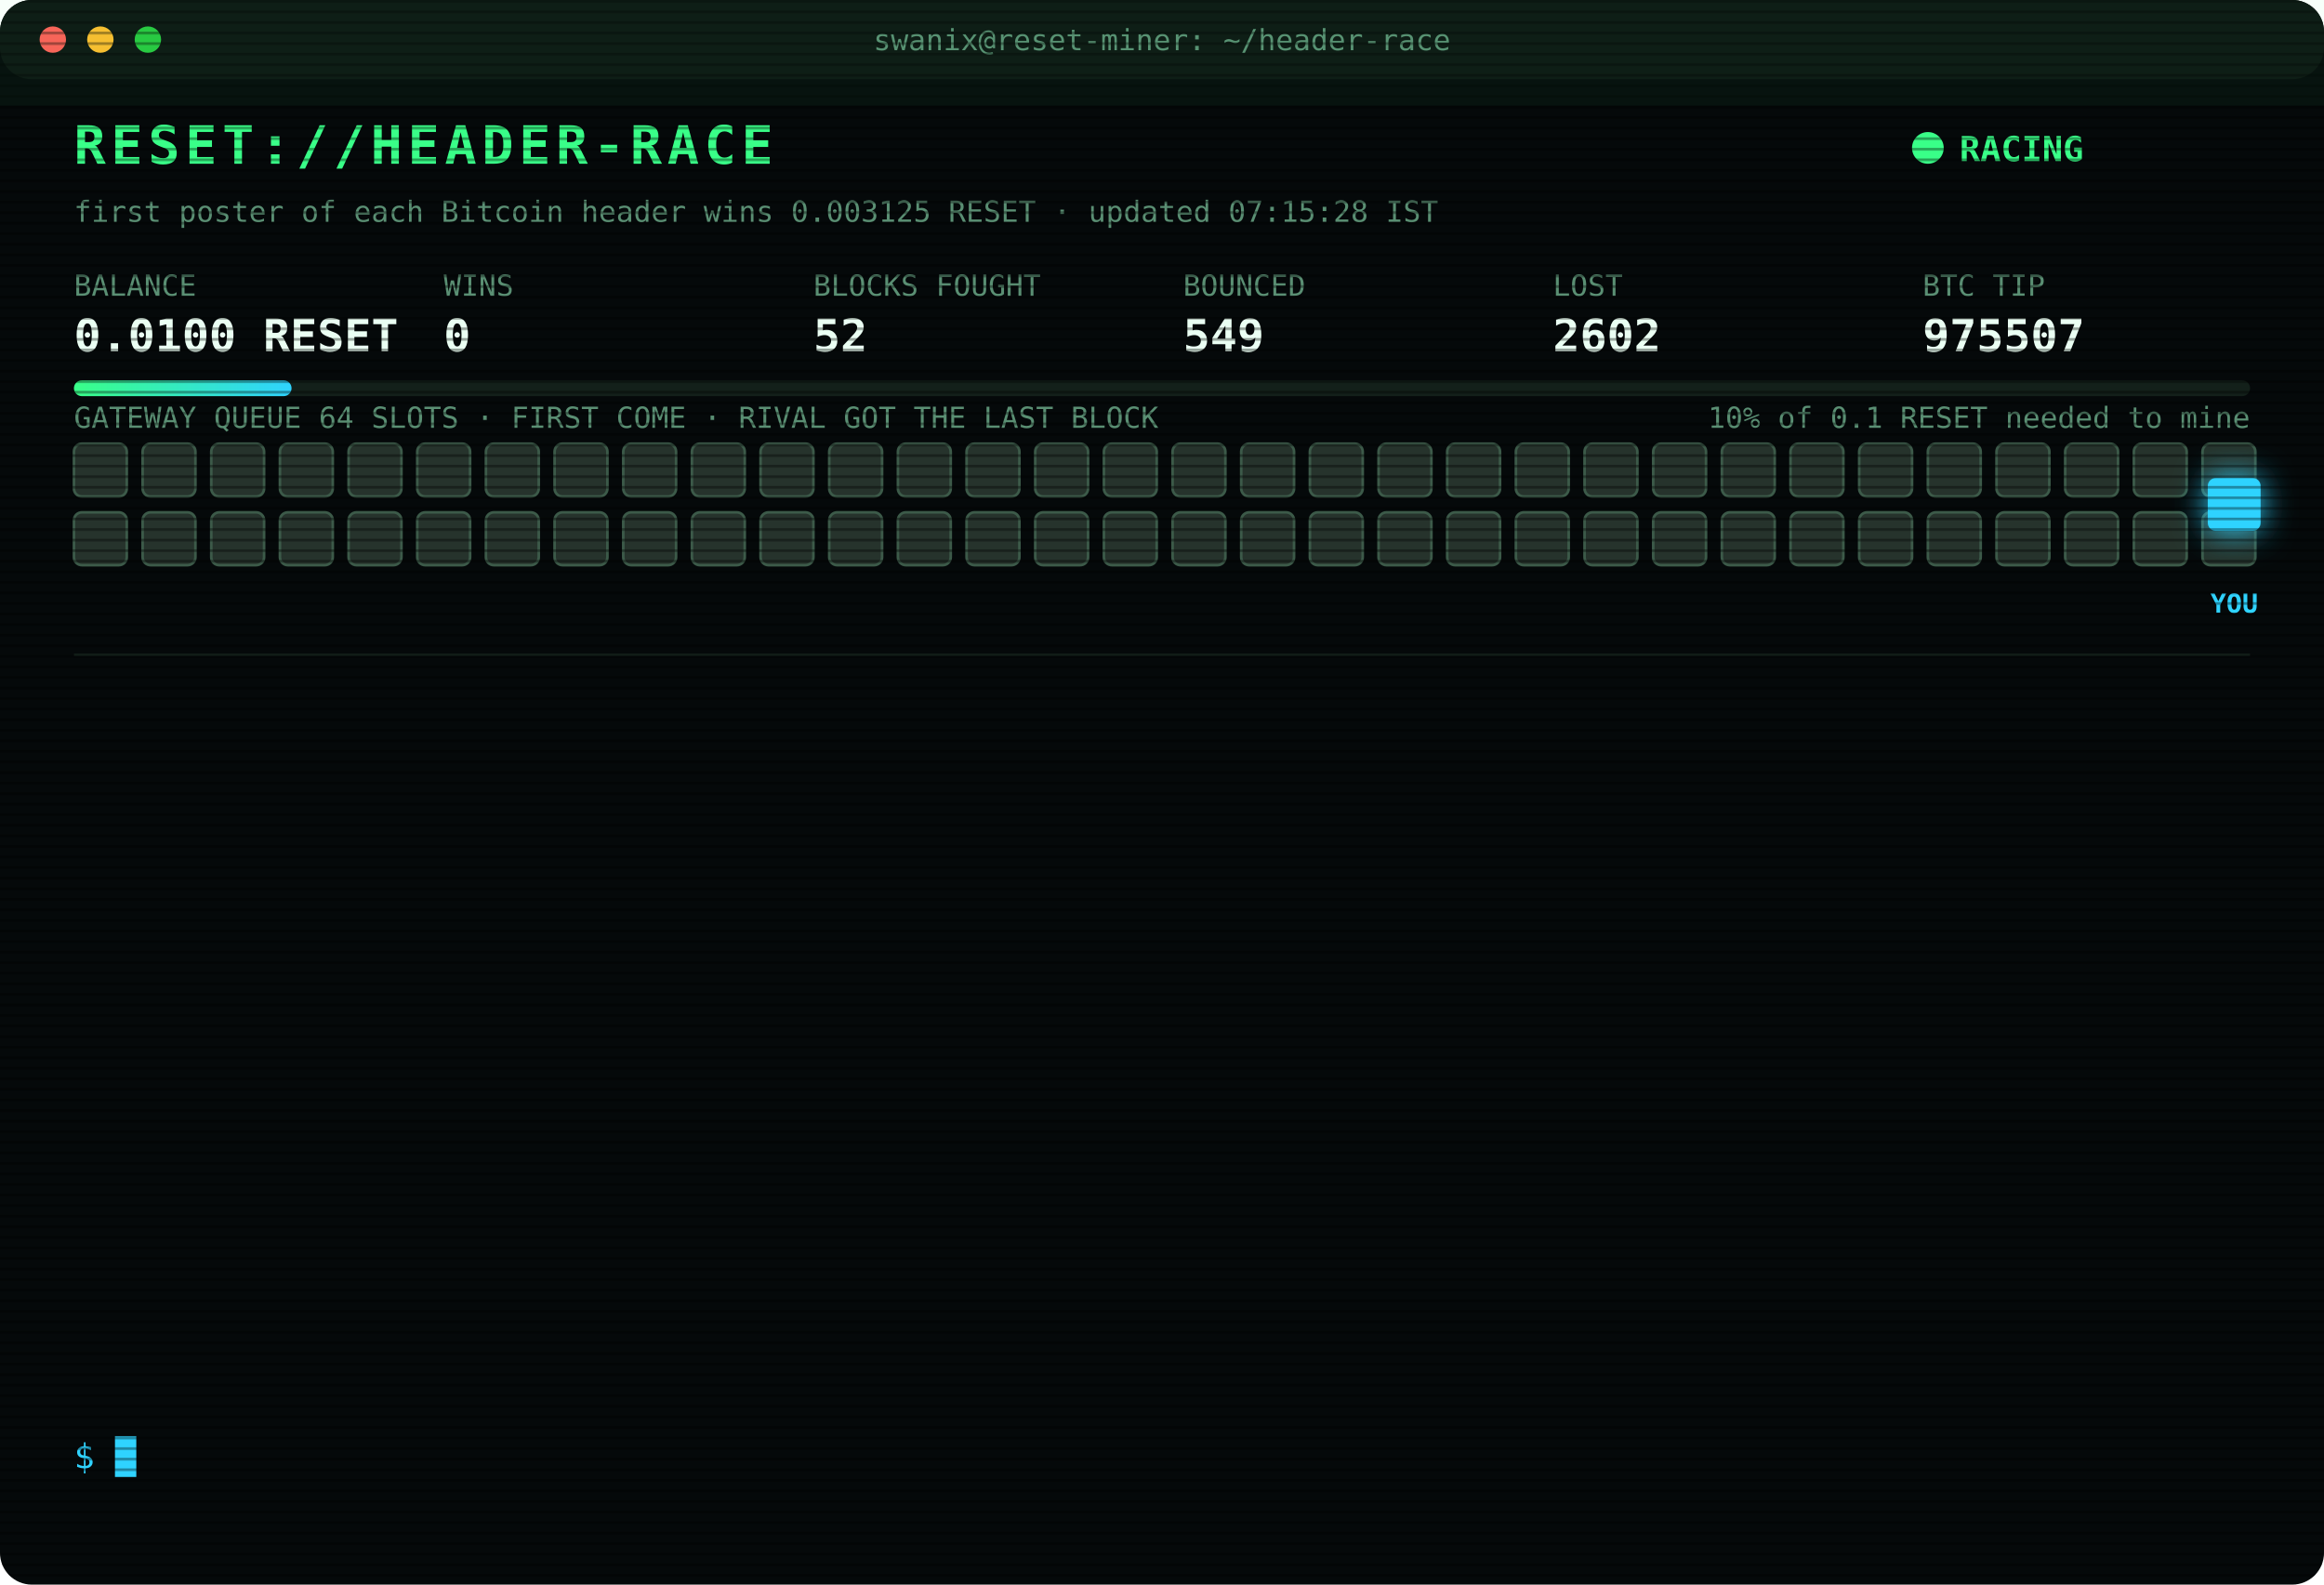
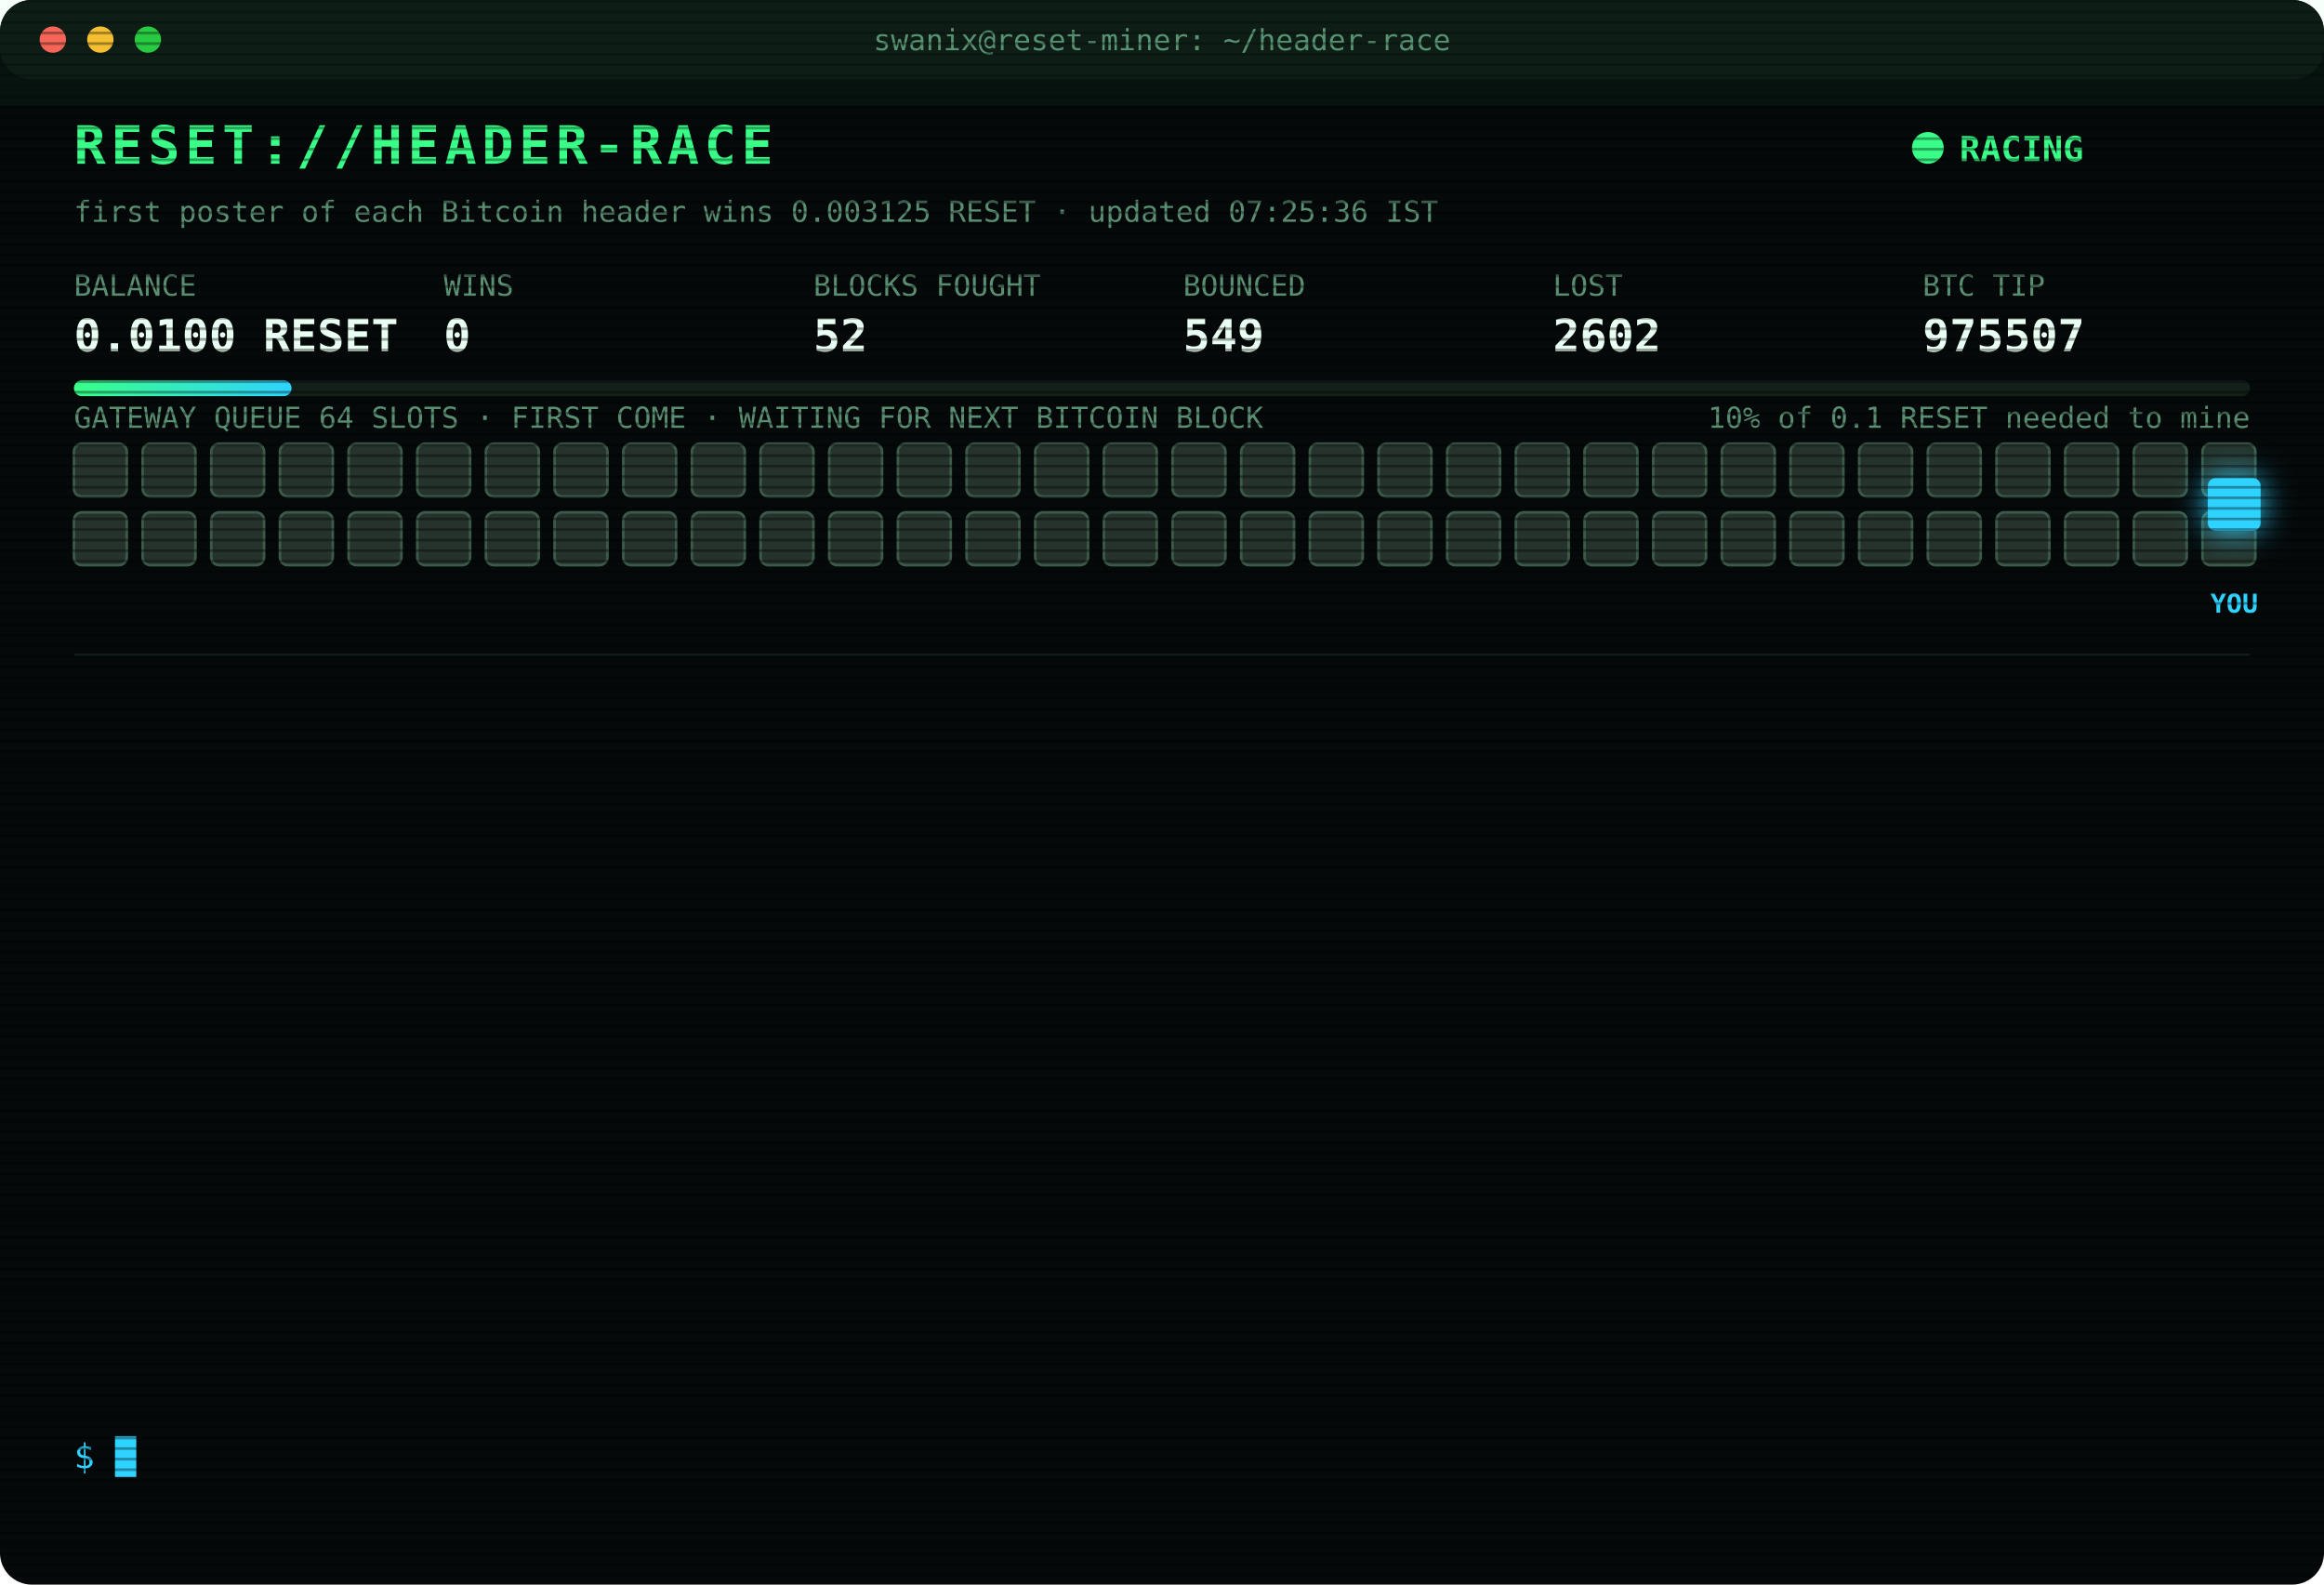
<svg xmlns="http://www.w3.org/2000/svg" width="880" height="600" viewBox="0 0 880 600" font-family="ui-monospace,SFMono-Regular,Menlo,Consolas,monospace">
  <style>
text{font-size:13px;fill:#7CFFB2}
.title{font-size:20px;font-weight:700;fill:#39FF88;letter-spacing:2px;animation:glitch 3s infinite steps(1)}
.sub{fill:#2fd3ff}.k{fill:#5a8f73;font-size:11px}.v{font-size:17px;font-weight:700;fill:#eafff3}
.ts{fill:#3f6b56}.boot{fill:#2fd3ff}.dim{fill:#5a8f73}.bad{fill:#ff4d6d}.warn{fill:#ffd23f}.mag{fill:#ff5cf0}.win{fill:#39FF88;font-weight:700}
.tag{font-size:10px;fill:#2fd3ff;font-weight:700}
.rival{fill:#26332c;stroke:#3c5a49;animation:jam 1.2s infinite alternate}
.idle{fill:#141c18;stroke:#22302a;animation:breathe 4s infinite}
.me{fill:#2fd3ff;filter:drop-shadow(0 0 6px #2fd3ff)}
.hover{animation:nudge 1.1s infinite ease-in-out}.bounce{animation:kick 1.4s infinite}
.ln{opacity:0;animation:in .4s forwards}
.cur{animation:blink 1s infinite steps(1)}
.scan{animation:scan 6s infinite linear}
.led{animation:blink 1.4s infinite}
@keyframes in{from{opacity:0;transform:translateX(-6px)}to{opacity:1;transform:none}}
@keyframes blink{50%{opacity:0}}
@keyframes jam{to{fill:#33463b}}
@keyframes breathe{50%{opacity:.4}}
@keyframes nudge{50%{transform:translateX(-10px)}}
@keyframes kick{0%,100%{transform:none}30%{transform:translateX(-14px)}55%{transform:translateX(10px) translateY(-6px)}}
@keyframes glitch{0%,92%{transform:none}93%{transform:translateX(2px);fill:#ff4d6d}95%{transform:translateX(-2px);fill:#2fd3ff}97%{transform:none}}
@keyframes scan{from{transform:translateY(-40px)}to{transform:translateY(600px)}}
</style>
  <defs>
    <pattern id="sl" width="4" height="4" patternUnits="userSpaceOnUse">
      <rect width="4" height="1" fill="#000" opacity=".35" />
    </pattern>
    <linearGradient id="bar">
      <stop offset="0" stop-color="#39FF88" />
      <stop offset="1" stop-color="#2fd3ff" />
    </linearGradient>
  </defs>
  <rect width="880" height="600" rx="12" fill="#05090a" />
  <rect width="880" height="30" rx="12" fill="#0d1512" />
  <circle cx="20" cy="15" r="5" fill="#ff5f57" />
  <circle cx="38" cy="15" r="5" fill="#febc2e" />
  <circle cx="56" cy="15" r="5" fill="#28c840" />
  <text x="440" y="19" text-anchor="middle" class="k">swanix@reset-miner: ~/header-race</text>
  <text x="28" y="62" class="title">RESET://HEADER-RACE</text>
  <circle class="led" cx="730" cy="56" r="6" fill="#39FF88" />
  <text x="742" y="61" class="win">RACING</text>
-   <text x="28" y="84" class="k">first poster of each Bitcoin header wins 0.003125 RESET · updated 07:15:28 IST</text>
+   <text x="28" y="84" class="k">first poster of each Bitcoin header wins 0.003125 RESET · updated 07:25:36 IST</text>
  <text x="28" y="112" class="k">BALANCE</text>
  <text x="28" y="133" class="v">0.0100 RESET</text>
  <text x="168" y="112" class="k">WINS</text>
  <text x="168" y="133" class="v">0</text>
  <text x="308" y="112" class="k">BLOCKS FOUGHT</text>
  <text x="308" y="133" class="v">52</text>
  <text x="448" y="112" class="k">BOUNCED</text>
  <text x="448" y="133" class="v">549</text>
  <text x="588" y="112" class="k">LOST</text>
  <text x="588" y="133" class="v">2602</text>
  <text x="728" y="112" class="k">BTC TIP</text>
  <text x="728" y="133" class="v">975507</text>
  <rect x="28" y="144" width="824" height="6" rx="3" fill="#13201a" />
  <rect x="28" y="144" width="82.4" height="6" rx="3" fill="url(#bar)" />
  <text x="852" y="162" text-anchor="end" class="k">10% of 0.1 RESET needed to mine</text>
-   <text x="28" y="162" class="k">GATEWAY QUEUE 64 SLOTS · FIRST COME · RIVAL GOT THE LAST BLOCK</text>
+   <text x="28" y="162" class="k">GATEWAY QUEUE 64 SLOTS · FIRST COME · WAITING FOR NEXT BITCOIN BLOCK</text>
  <rect class="rival" x="28" y="168" width="20" height="20" rx="3" style="animation-delay:0.00s" />
  <rect class="rival" x="54" y="168" width="20" height="20" rx="3" style="animation-delay:0.05s" />
  <rect class="rival" x="80" y="168" width="20" height="20" rx="3" style="animation-delay:0.10s" />
  <rect class="rival" x="106" y="168" width="20" height="20" rx="3" style="animation-delay:0.15s" />
  <rect class="rival" x="132" y="168" width="20" height="20" rx="3" style="animation-delay:0.20s" />
  <rect class="rival" x="158" y="168" width="20" height="20" rx="3" style="animation-delay:0.25s" />
  <rect class="rival" x="184" y="168" width="20" height="20" rx="3" style="animation-delay:0.30s" />
  <rect class="rival" x="210" y="168" width="20" height="20" rx="3" style="animation-delay:0.35s" />
  <rect class="rival" x="236" y="168" width="20" height="20" rx="3" style="animation-delay:0.40s" />
  <rect class="rival" x="262" y="168" width="20" height="20" rx="3" style="animation-delay:0.45s" />
  <rect class="rival" x="288" y="168" width="20" height="20" rx="3" style="animation-delay:0.50s" />
  <rect class="rival" x="314" y="168" width="20" height="20" rx="3" style="animation-delay:0.55s" />
  <rect class="rival" x="340" y="168" width="20" height="20" rx="3" style="animation-delay:0.60s" />
  <rect class="rival" x="366" y="168" width="20" height="20" rx="3" style="animation-delay:0.65s" />
  <rect class="rival" x="392" y="168" width="20" height="20" rx="3" style="animation-delay:0.70s" />
  <rect class="rival" x="418" y="168" width="20" height="20" rx="3" style="animation-delay:0.75s" />
  <rect class="rival" x="444" y="168" width="20" height="20" rx="3" style="animation-delay:0.80s" />
  <rect class="rival" x="470" y="168" width="20" height="20" rx="3" style="animation-delay:0.85s" />
  <rect class="rival" x="496" y="168" width="20" height="20" rx="3" style="animation-delay:0.90s" />
  <rect class="rival" x="522" y="168" width="20" height="20" rx="3" style="animation-delay:0.95s" />
  <rect class="rival" x="548" y="168" width="20" height="20" rx="3" style="animation-delay:1.00s" />
  <rect class="rival" x="574" y="168" width="20" height="20" rx="3" style="animation-delay:1.05s" />
  <rect class="rival" x="600" y="168" width="20" height="20" rx="3" style="animation-delay:1.10s" />
  <rect class="rival" x="626" y="168" width="20" height="20" rx="3" style="animation-delay:1.15s" />
  <rect class="rival" x="652" y="168" width="20" height="20" rx="3" style="animation-delay:1.20s" />
  <rect class="rival" x="678" y="168" width="20" height="20" rx="3" style="animation-delay:1.25s" />
  <rect class="rival" x="704" y="168" width="20" height="20" rx="3" style="animation-delay:1.30s" />
  <rect class="rival" x="730" y="168" width="20" height="20" rx="3" style="animation-delay:1.35s" />
  <rect class="rival" x="756" y="168" width="20" height="20" rx="3" style="animation-delay:1.40s" />
  <rect class="rival" x="782" y="168" width="20" height="20" rx="3" style="animation-delay:1.45s" />
  <rect class="rival" x="808" y="168" width="20" height="20" rx="3" style="animation-delay:1.50s" />
  <rect class="rival" x="834" y="168" width="20" height="20" rx="3" style="animation-delay:1.55s" />
  <rect class="rival" x="28" y="194" width="20" height="20" rx="3" style="animation-delay:1.60s" />
  <rect class="rival" x="54" y="194" width="20" height="20" rx="3" style="animation-delay:1.65s" />
  <rect class="rival" x="80" y="194" width="20" height="20" rx="3" style="animation-delay:1.70s" />
  <rect class="rival" x="106" y="194" width="20" height="20" rx="3" style="animation-delay:1.75s" />
  <rect class="rival" x="132" y="194" width="20" height="20" rx="3" style="animation-delay:1.80s" />
  <rect class="rival" x="158" y="194" width="20" height="20" rx="3" style="animation-delay:1.85s" />
  <rect class="rival" x="184" y="194" width="20" height="20" rx="3" style="animation-delay:1.90s" />
  <rect class="rival" x="210" y="194" width="20" height="20" rx="3" style="animation-delay:1.95s" />
  <rect class="rival" x="236" y="194" width="20" height="20" rx="3" style="animation-delay:2.00s" />
  <rect class="rival" x="262" y="194" width="20" height="20" rx="3" style="animation-delay:2.05s" />
  <rect class="rival" x="288" y="194" width="20" height="20" rx="3" style="animation-delay:2.10s" />
  <rect class="rival" x="314" y="194" width="20" height="20" rx="3" style="animation-delay:2.15s" />
  <rect class="rival" x="340" y="194" width="20" height="20" rx="3" style="animation-delay:2.20s" />
  <rect class="rival" x="366" y="194" width="20" height="20" rx="3" style="animation-delay:2.25s" />
  <rect class="rival" x="392" y="194" width="20" height="20" rx="3" style="animation-delay:2.30s" />
  <rect class="rival" x="418" y="194" width="20" height="20" rx="3" style="animation-delay:2.35s" />
  <rect class="rival" x="444" y="194" width="20" height="20" rx="3" style="animation-delay:2.40s" />
  <rect class="rival" x="470" y="194" width="20" height="20" rx="3" style="animation-delay:2.45s" />
  <rect class="rival" x="496" y="194" width="20" height="20" rx="3" style="animation-delay:2.50s" />
  <rect class="rival" x="522" y="194" width="20" height="20" rx="3" style="animation-delay:2.55s" />
  <rect class="rival" x="548" y="194" width="20" height="20" rx="3" style="animation-delay:2.60s" />
  <rect class="rival" x="574" y="194" width="20" height="20" rx="3" style="animation-delay:2.65s" />
  <rect class="rival" x="600" y="194" width="20" height="20" rx="3" style="animation-delay:2.70s" />
  <rect class="rival" x="626" y="194" width="20" height="20" rx="3" style="animation-delay:2.75s" />
  <rect class="rival" x="652" y="194" width="20" height="20" rx="3" style="animation-delay:2.80s" />
  <rect class="rival" x="678" y="194" width="20" height="20" rx="3" style="animation-delay:2.85s" />
  <rect class="rival" x="704" y="194" width="20" height="20" rx="3" style="animation-delay:2.90s" />
  <rect class="rival" x="730" y="194" width="20" height="20" rx="3" style="animation-delay:2.95s" />
  <rect class="rival" x="756" y="194" width="20" height="20" rx="3" style="animation-delay:3.00s" />
  <rect class="rival" x="782" y="194" width="20" height="20" rx="3" style="animation-delay:3.05s" />
  <rect class="rival" x="808" y="194" width="20" height="20" rx="3" style="animation-delay:3.10s" />
  <rect class="rival" x="834" y="194" width="20" height="20" rx="3" style="animation-delay:3.15s" />
  <g class="hover">
    <rect class="me" x="836" y="181" width="20" height="20" rx="3" />
    <text class="tag" x="846" y="232" text-anchor="middle">YOU</text>
  </g>
  <line x1="28" x2="852" y1="248" y2="248" stroke="#13201a" />
  <g class="ln" style="animation-delay:0.40s">
-     <text x="28" y="270" class="ts">06:00:11</text>
-     <text x="104" y="270" class="bad">[LOST] #975497 taken by a rival miner</text>
+     <text x="28" y="270" class="ts">06:16:51</text>
+     <text x="104" y="270" class="bad">[LOST] #975498 taken by a rival miner</text>
  </g>
  <g class="ln" style="animation-delay:0.65s">
-     <text x="28" y="292" class="ts">06:16:17</text>
-     <text x="104" y="292" class="bad">[GATEWAY DOWN] no response · 1587ms</text>
+     <text x="28" y="292" class="ts">06:22:10</text>
+     <text x="104" y="292" class="bad">[LOST] #975499 taken by a rival miner</text>
  </g>
  <g class="ln" style="animation-delay:0.90s">
-     <text x="28" y="314" class="ts">06:16:51</text>
-     <text x="104" y="314" class="bad">[LOST] #975498 taken by a rival miner</text>
+     <text x="28" y="314" class="ts">06:29:04</text>
+     <text x="104" y="314" class="bad">[LOST] #975500 taken by a rival miner</text>
  </g>
  <g class="ln" style="animation-delay:1.15s">
-     <text x="28" y="336" class="ts">06:22:10</text>
-     <text x="104" y="336" class="bad">[LOST] #975499 taken by a rival miner</text>
+     <text x="28" y="336" class="ts">06:30:00</text>
+     <text x="104" y="336" class="bad">[GATEWAY DOWN] no response · 1798ms</text>
  </g>
  <g class="ln" style="animation-delay:1.40s">
-     <text x="28" y="358" class="ts">06:29:04</text>
-     <text x="104" y="358" class="bad">[LOST] #975500 taken by a rival miner</text>
+     <text x="28" y="358" class="ts">06:30:03</text>
+     <text x="104" y="358" class="bad">[LOST] #975501 taken by a rival miner</text>
  </g>
  <g class="ln" style="animation-delay:1.65s">
-     <text x="28" y="380" class="ts">06:30:00</text>
-     <text x="104" y="380" class="bad">[GATEWAY DOWN] no response · 1798ms</text>
+     <text x="28" y="380" class="ts">06:40:03</text>
+     <text x="104" y="380" class="bad">[LOST] #975502 taken by a rival miner</text>
  </g>
  <g class="ln" style="animation-delay:1.90s">
-     <text x="28" y="402" class="ts">06:30:03</text>
-     <text x="104" y="402" class="bad">[LOST] #975501 taken by a rival miner</text>
+     <text x="28" y="402" class="ts">06:40:41</text>
+     <text x="104" y="402" class="bad">[LOST] #975503 taken by a rival miner</text>
  </g>
  <g class="ln" style="animation-delay:2.15s">
-     <text x="28" y="424" class="ts">06:40:03</text>
-     <text x="104" y="424" class="bad">[LOST] #975502 taken by a rival miner</text>
+     <text x="28" y="424" class="ts">06:51:21</text>
+     <text x="104" y="424" class="bad">[LOST] #975504 taken by a rival miner</text>
  </g>
  <g class="ln" style="animation-delay:2.40s">
-     <text x="28" y="446" class="ts">06:40:41</text>
-     <text x="104" y="446" class="bad">[LOST] #975503 taken by a rival miner</text>
+     <text x="28" y="446" class="ts">07:01:08</text>
+     <text x="104" y="446" class="bad">[LOST] #975505 taken by a rival miner</text>
  </g>
  <g class="ln" style="animation-delay:2.65s">
-     <text x="28" y="468" class="ts">06:51:21</text>
-     <text x="104" y="468" class="bad">[LOST] #975504 taken by a rival miner</text>
+     <text x="28" y="468" class="ts">07:05:45</text>
+     <text x="104" y="468" class="bad">[LOST] #975506 taken by a rival miner</text>
  </g>
  <g class="ln" style="animation-delay:2.90s">
-     <text x="28" y="490" class="ts">07:01:08</text>
-     <text x="104" y="490" class="bad">[LOST] #975505 taken by a rival miner</text>
+     <text x="28" y="490" class="ts">07:08:31</text>
+     <text x="104" y="490" class="bad">[LOST] #975507 taken by a rival miner</text>
  </g>
  <g class="ln" style="animation-delay:3.15s">
-     <text x="28" y="512" class="ts">07:05:45</text>
-     <text x="104" y="512" class="bad">[LOST] #975506 taken by a rival miner</text>
+     <text x="28" y="512" class="ts">07:21:28</text>
+     <text x="104" y="512" class="bad">[GATEWAY DOWN] no response · 2892ms</text>
  </g>
  <g class="ln" style="animation-delay:3.40s">
-     <text x="28" y="534" class="ts">07:08:31</text>
-     <text x="104" y="534" class="bad">[LOST] #975507 taken by a rival miner</text>
+     <text x="28" y="534" class="ts">07:25:36</text>
+     <text x="104" y="534" class="dim">[STINT END] calls 765 · wins 0</text>
  </g>
  <text x="28" y="556" class="sub">$ <tspan class="cur">█</tspan>
  </text>
  <rect width="880" height="600" rx="12" fill="url(#sl)" pointer-events="none" />
  <rect class="scan" width="880" height="40" fill="#39FF88" opacity=".04" />
</svg>
